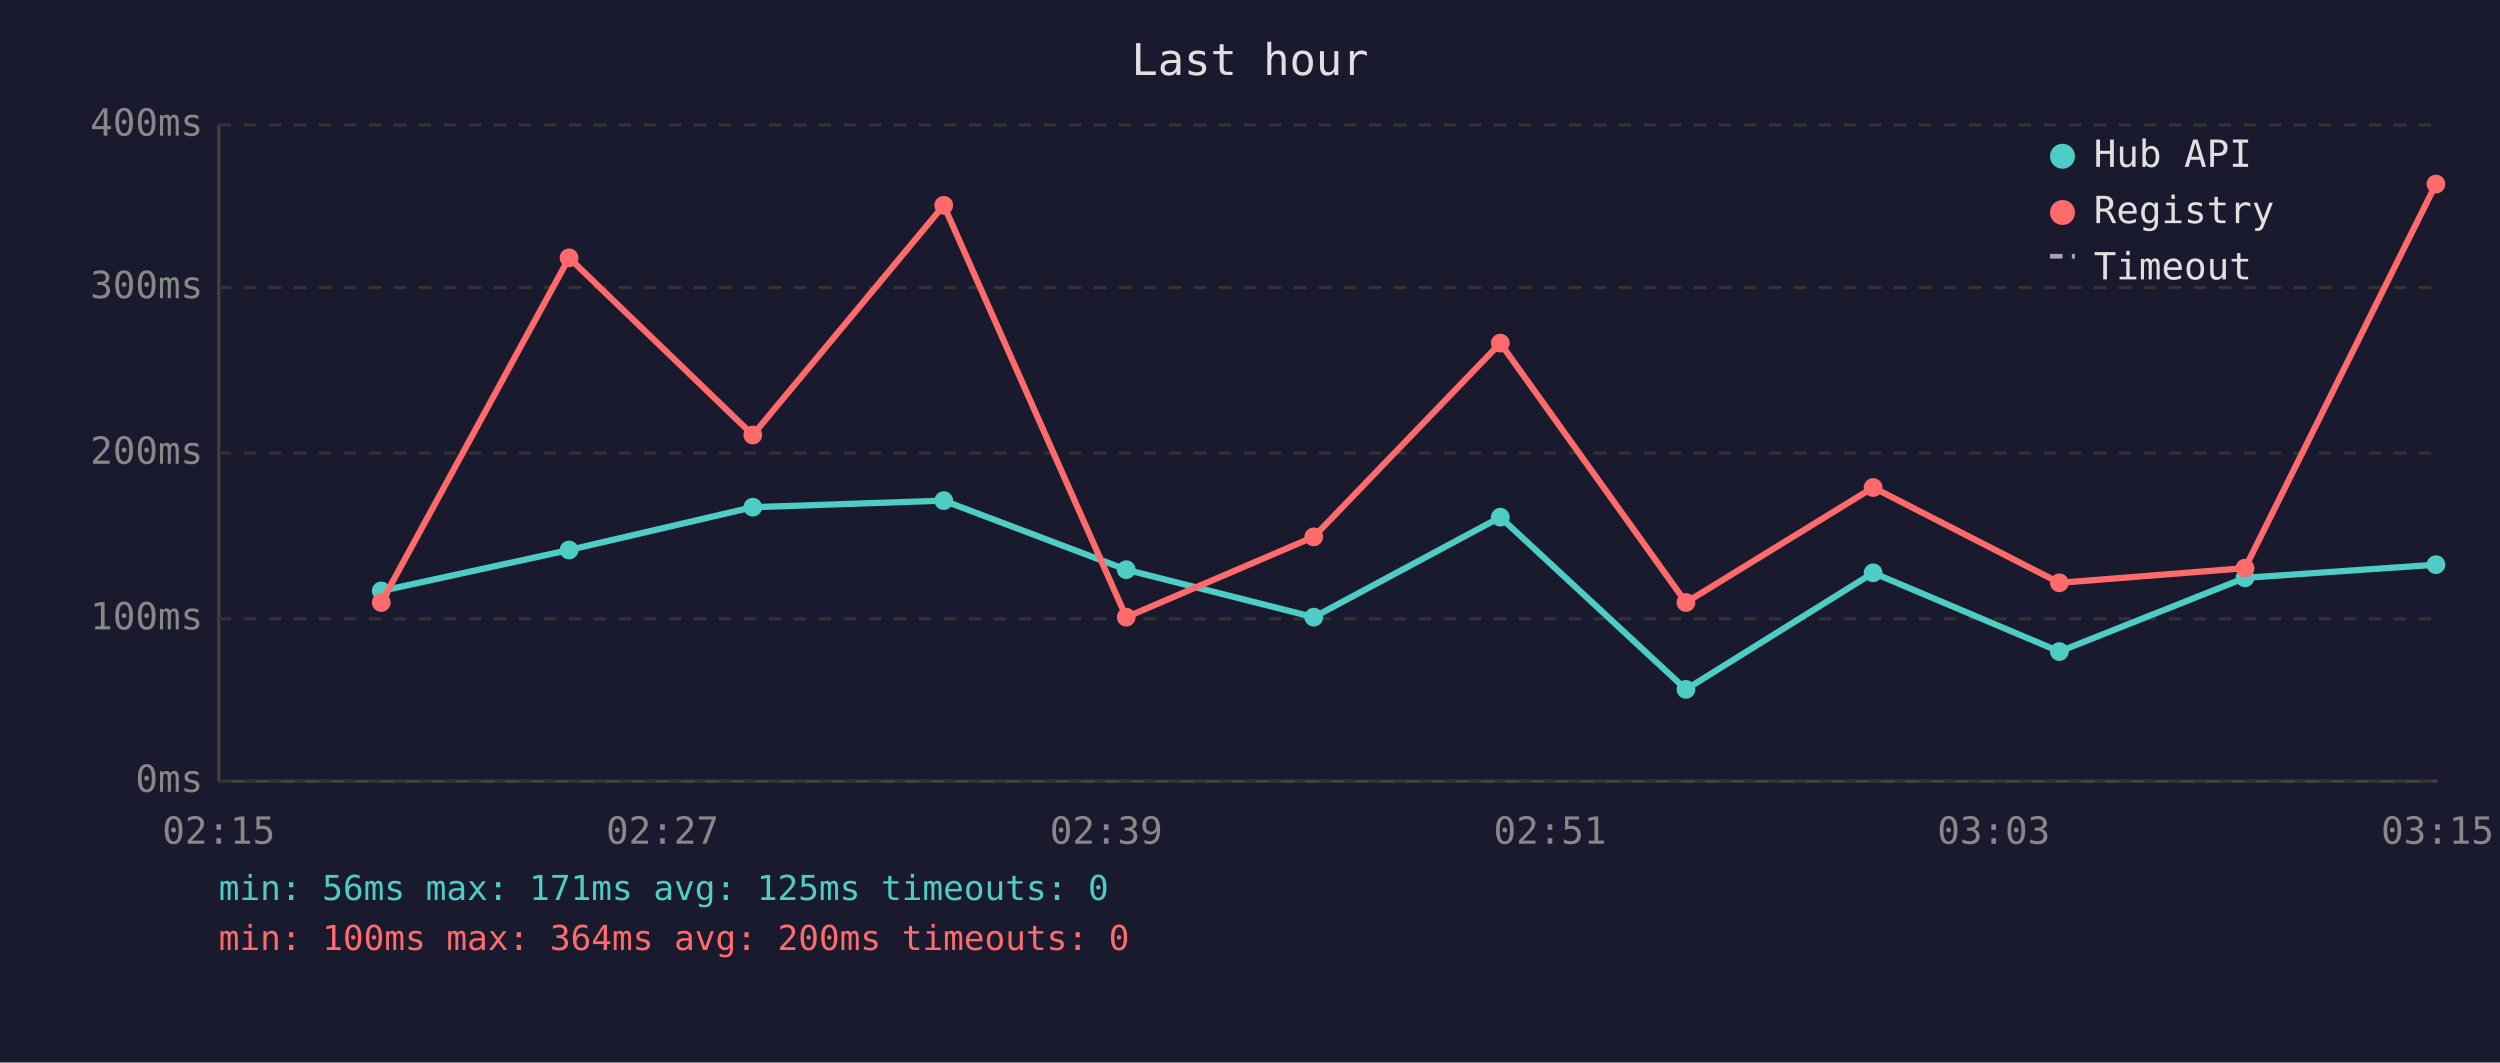
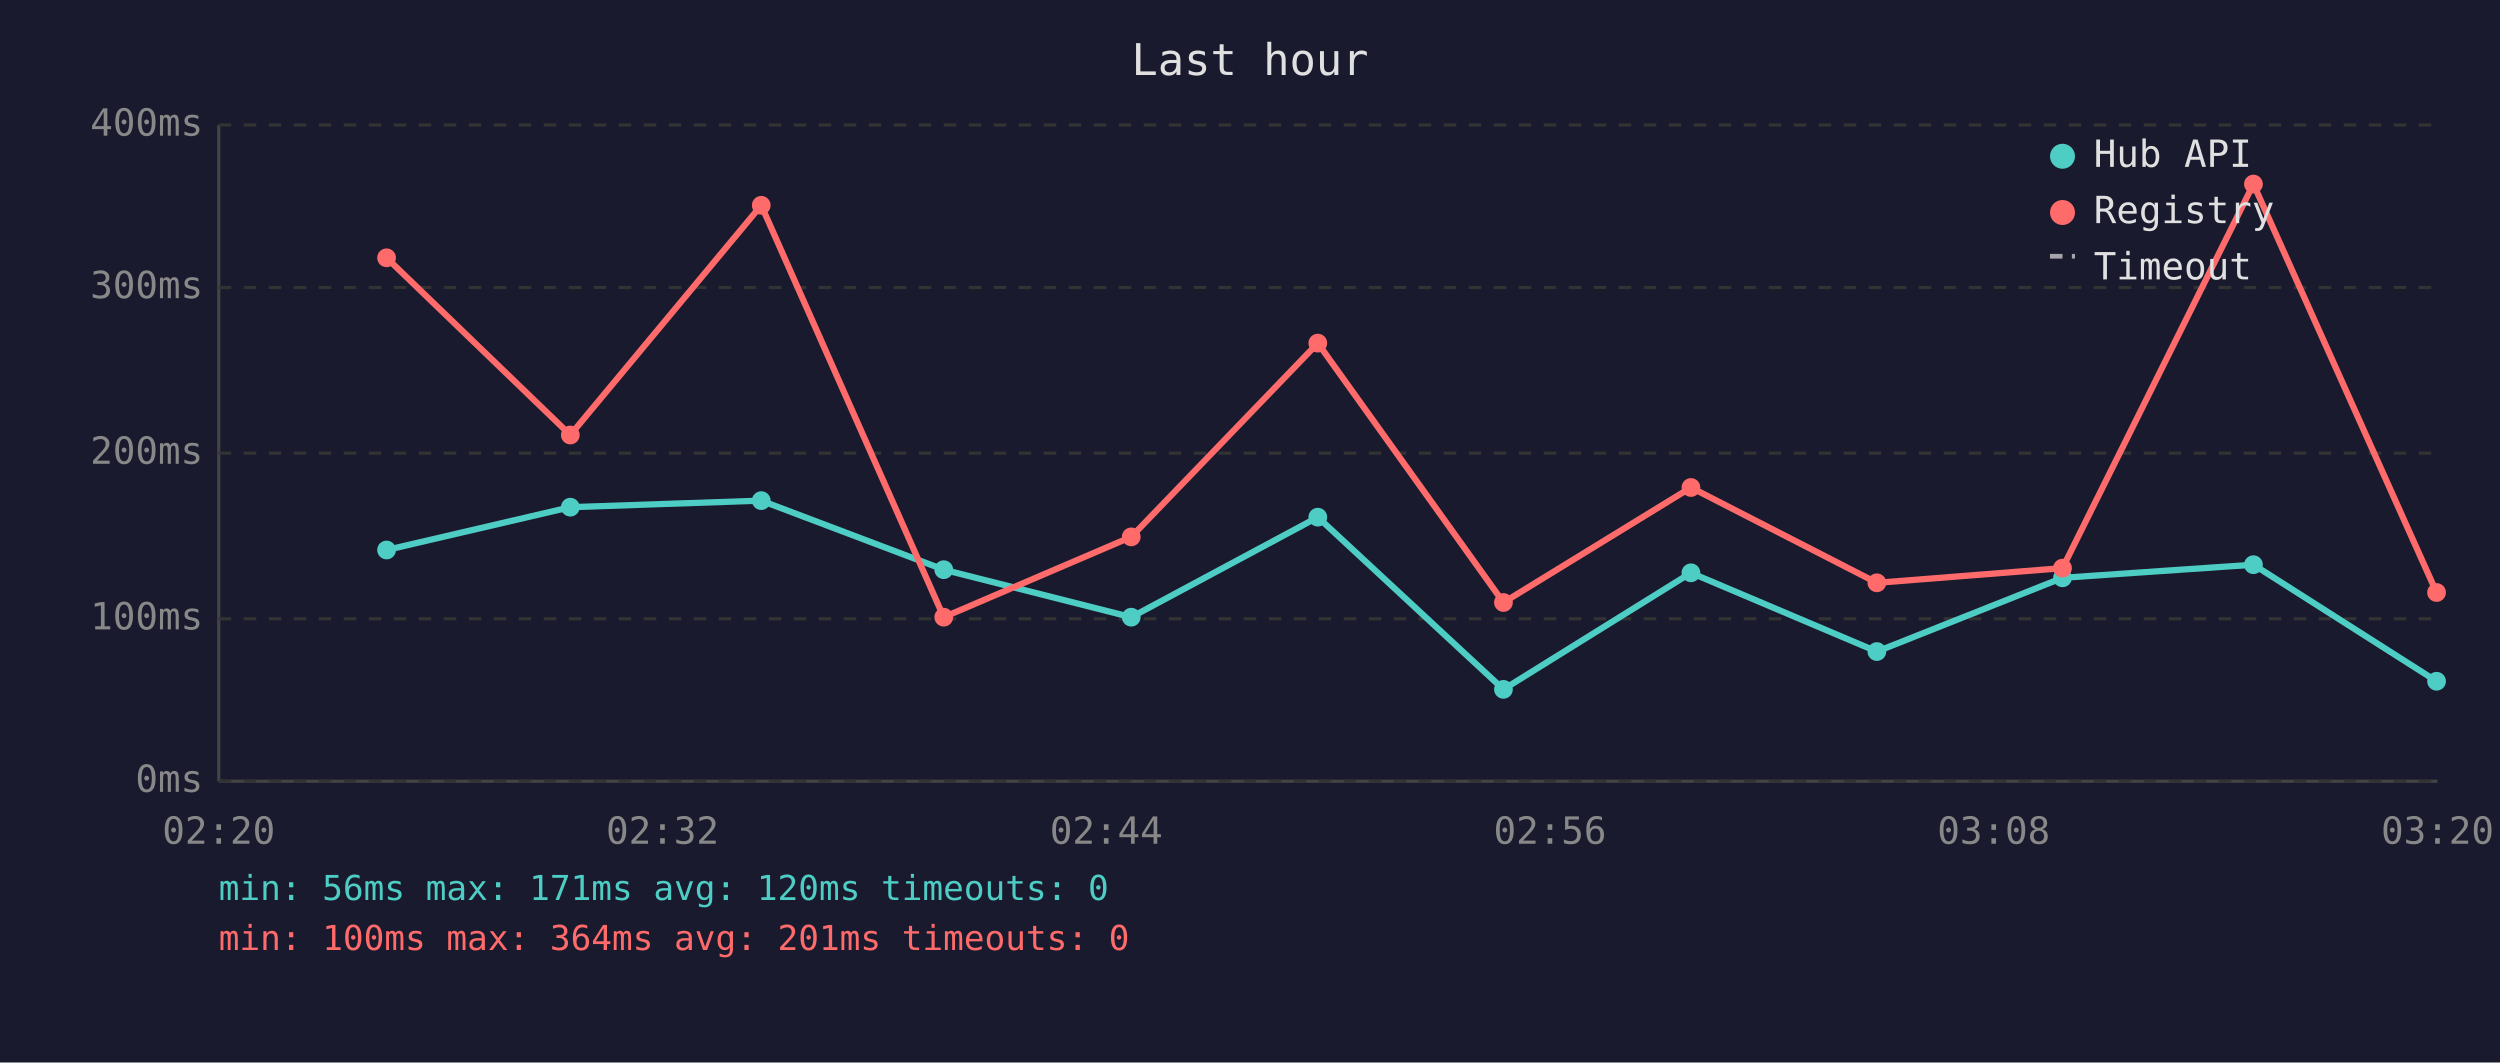
<svg xmlns="http://www.w3.org/2000/svg" viewBox="0 0 800 340" font-family="monospace" font-size="12">
  <rect width="800" height="340" fill="#1a1a2e" />
  <text x="400" y="24" fill="#e0e0e0" font-size="14" text-anchor="middle">Last hour</text>
  <line x1="70" y1="40" x2="70" y2="250" stroke="#444" stroke-width="1" />
  <line x1="70" y1="250" x2="780" y2="250" stroke="#444" stroke-width="1" />
  <line x1="70" y1="250" x2="780" y2="250" stroke="#333" stroke-width="1" stroke-dasharray="4" />
  <text x="65" y="250" fill="#888" text-anchor="end" dominant-baseline="middle">0ms</text>
  <line x1="70" y1="198" x2="780" y2="198" stroke="#333" stroke-width="1" stroke-dasharray="4" />
  <text x="65" y="198" fill="#888" text-anchor="end" dominant-baseline="middle">100ms</text>
  <line x1="70" y1="145" x2="780" y2="145" stroke="#333" stroke-width="1" stroke-dasharray="4" />
  <text x="65" y="145" fill="#888" text-anchor="end" dominant-baseline="middle">200ms</text>
  <line x1="70" y1="92" x2="780" y2="92" stroke="#333" stroke-width="1" stroke-dasharray="4" />
  <text x="65" y="92" fill="#888" text-anchor="end" dominant-baseline="middle">300ms</text>
  <line x1="70" y1="40" x2="780" y2="40" stroke="#333" stroke-width="1" stroke-dasharray="4" />
  <text x="65" y="40" fill="#888" text-anchor="end" dominant-baseline="middle">400ms</text>
-   <text x="70" y="270" fill="#888" text-anchor="middle">02:15</text>
-   <text x="212" y="270" fill="#888" text-anchor="middle">02:27</text>
-   <text x="354" y="270" fill="#888" text-anchor="middle">02:39</text>
-   <text x="496" y="270" fill="#888" text-anchor="middle">02:51</text>
-   <text x="638" y="270" fill="#888" text-anchor="middle">03:03</text>
-   <text x="780" y="270" fill="#888" text-anchor="middle">03:15</text>
-   <polyline points="122.0,189.1 182.1,176.0 240.9,162.3 302.0,160.2 360.4,182.3 420.4,197.5 480.1,165.5 539.5,220.6 599.4,183.3 659.0,208.5 718.4,184.9 779.5,180.7" fill="none" stroke="#4ecdc4" stroke-width="2" opacity="1" />
-   <circle cx="122.0" cy="189.1" r="3" fill="#4ecdc4" />
-   <circle cx="182.1" cy="176.0" r="3" fill="#4ecdc4" />
-   <circle cx="240.9" cy="162.3" r="3" fill="#4ecdc4" />
-   <circle cx="302.0" cy="160.2" r="3" fill="#4ecdc4" />
-   <circle cx="360.4" cy="182.3" r="3" fill="#4ecdc4" />
-   <circle cx="420.4" cy="197.5" r="3" fill="#4ecdc4" />
-   <circle cx="480.1" cy="165.5" r="3" fill="#4ecdc4" />
-   <circle cx="539.5" cy="220.6" r="3" fill="#4ecdc4" />
-   <circle cx="599.4" cy="183.3" r="3" fill="#4ecdc4" />
-   <circle cx="659.0" cy="208.5" r="3" fill="#4ecdc4" />
-   <circle cx="718.4" cy="184.9" r="3" fill="#4ecdc4" />
-   <circle cx="779.5" cy="180.7" r="3" fill="#4ecdc4" />
-   <polyline points="122.0,192.8 182.1,82.5 240.9,139.2 302.0,65.7 360.4,197.5 420.4,171.8 480.1,109.8 539.5,192.8 599.4,156.0 659.0,186.5 718.4,181.8 779.5,58.9" fill="none" stroke="#ff6b6b" stroke-width="2" opacity="1" />
-   <circle cx="122.0" cy="192.8" r="3" fill="#ff6b6b" />
-   <circle cx="182.1" cy="82.5" r="3" fill="#ff6b6b" />
-   <circle cx="240.9" cy="139.2" r="3" fill="#ff6b6b" />
-   <circle cx="302.0" cy="65.7" r="3" fill="#ff6b6b" />
-   <circle cx="360.4" cy="197.5" r="3" fill="#ff6b6b" />
-   <circle cx="420.4" cy="171.8" r="3" fill="#ff6b6b" />
-   <circle cx="480.1" cy="109.8" r="3" fill="#ff6b6b" />
-   <circle cx="539.5" cy="192.8" r="3" fill="#ff6b6b" />
-   <circle cx="599.4" cy="156.0" r="3" fill="#ff6b6b" />
-   <circle cx="659.0" cy="186.5" r="3" fill="#ff6b6b" />
-   <circle cx="718.4" cy="181.8" r="3" fill="#ff6b6b" />
-   <circle cx="779.5" cy="58.9" r="3" fill="#ff6b6b" />
+   <text x="70" y="270" fill="#888" text-anchor="middle">02:20</text>
+   <text x="212" y="270" fill="#888" text-anchor="middle">02:32</text>
+   <text x="354" y="270" fill="#888" text-anchor="middle">02:44</text>
+   <text x="496" y="270" fill="#888" text-anchor="middle">02:56</text>
+   <text x="638" y="270" fill="#888" text-anchor="middle">03:08</text>
+   <text x="780" y="270" fill="#888" text-anchor="middle">03:20</text>
+   <polyline points="123.7,176.0 182.5,162.3 243.6,160.2 302.0,182.3 362.0,197.5 421.7,165.5 481.1,220.6 541.1,183.3 600.6,208.5 660.0,184.9 721.1,180.7 779.7,218.0" fill="none" stroke="#4ecdc4" stroke-width="2" opacity="1" />
+   <circle cx="123.7" cy="176.0" r="3" fill="#4ecdc4" />
+   <circle cx="182.5" cy="162.3" r="3" fill="#4ecdc4" />
+   <circle cx="243.6" cy="160.2" r="3" fill="#4ecdc4" />
+   <circle cx="302.0" cy="182.3" r="3" fill="#4ecdc4" />
+   <circle cx="362.0" cy="197.5" r="3" fill="#4ecdc4" />
+   <circle cx="421.7" cy="165.5" r="3" fill="#4ecdc4" />
+   <circle cx="481.1" cy="220.6" r="3" fill="#4ecdc4" />
+   <circle cx="541.1" cy="183.3" r="3" fill="#4ecdc4" />
+   <circle cx="600.6" cy="208.5" r="3" fill="#4ecdc4" />
+   <circle cx="660.0" cy="184.9" r="3" fill="#4ecdc4" />
+   <circle cx="721.1" cy="180.7" r="3" fill="#4ecdc4" />
+   <circle cx="779.7" cy="218.0" r="3" fill="#4ecdc4" />
+   <polyline points="123.7,82.5 182.5,139.2 243.6,65.7 302.0,197.5 362.0,171.8 421.7,109.8 481.1,192.8 541.1,156.0 600.6,186.5 660.0,181.8 721.1,58.9 779.7,189.6" fill="none" stroke="#ff6b6b" stroke-width="2" opacity="1" />
+   <circle cx="123.7" cy="82.5" r="3" fill="#ff6b6b" />
+   <circle cx="182.5" cy="139.2" r="3" fill="#ff6b6b" />
+   <circle cx="243.6" cy="65.7" r="3" fill="#ff6b6b" />
+   <circle cx="302.0" cy="197.5" r="3" fill="#ff6b6b" />
+   <circle cx="362.0" cy="171.8" r="3" fill="#ff6b6b" />
+   <circle cx="421.7" cy="109.8" r="3" fill="#ff6b6b" />
+   <circle cx="481.1" cy="192.8" r="3" fill="#ff6b6b" />
+   <circle cx="541.1" cy="156.0" r="3" fill="#ff6b6b" />
+   <circle cx="600.6" cy="186.5" r="3" fill="#ff6b6b" />
+   <circle cx="660.0" cy="181.8" r="3" fill="#ff6b6b" />
+   <circle cx="721.1" cy="58.9" r="3" fill="#ff6b6b" />
+   <circle cx="779.7" cy="189.6" r="3" fill="#ff6b6b" />
  <circle cx="660" cy="50" r="4" fill="#4ecdc4" />
  <text x="670" y="50" fill="#e0e0e0" dominant-baseline="middle">Hub API</text>
  <circle cx="660" cy="68" r="4" fill="#ff6b6b" />
  <text x="670" y="68" fill="#e0e0e0" dominant-baseline="middle">Registry</text>
  <line x1="656" y1="82" x2="664" y2="82" stroke="#e0e0e0" stroke-width="1.5" stroke-dasharray="4,3" opacity="0.7" />
  <text x="670" y="86" fill="#e0e0e0" dominant-baseline="middle">Timeout</text>
-   <text x="70" y="288" fill="#4ecdc4" font-size="11">min: 56ms  max: 171ms  avg: 125ms  timeouts: 0</text>
-   <text x="70" y="304" fill="#ff6b6b" font-size="11">min: 100ms  max: 364ms  avg: 200ms  timeouts: 0</text>
+   <text x="70" y="288" fill="#4ecdc4" font-size="11">min: 56ms  max: 171ms  avg: 120ms  timeouts: 0</text>
+   <text x="70" y="304" fill="#ff6b6b" font-size="11">min: 100ms  max: 364ms  avg: 201ms  timeouts: 0</text>
</svg>
